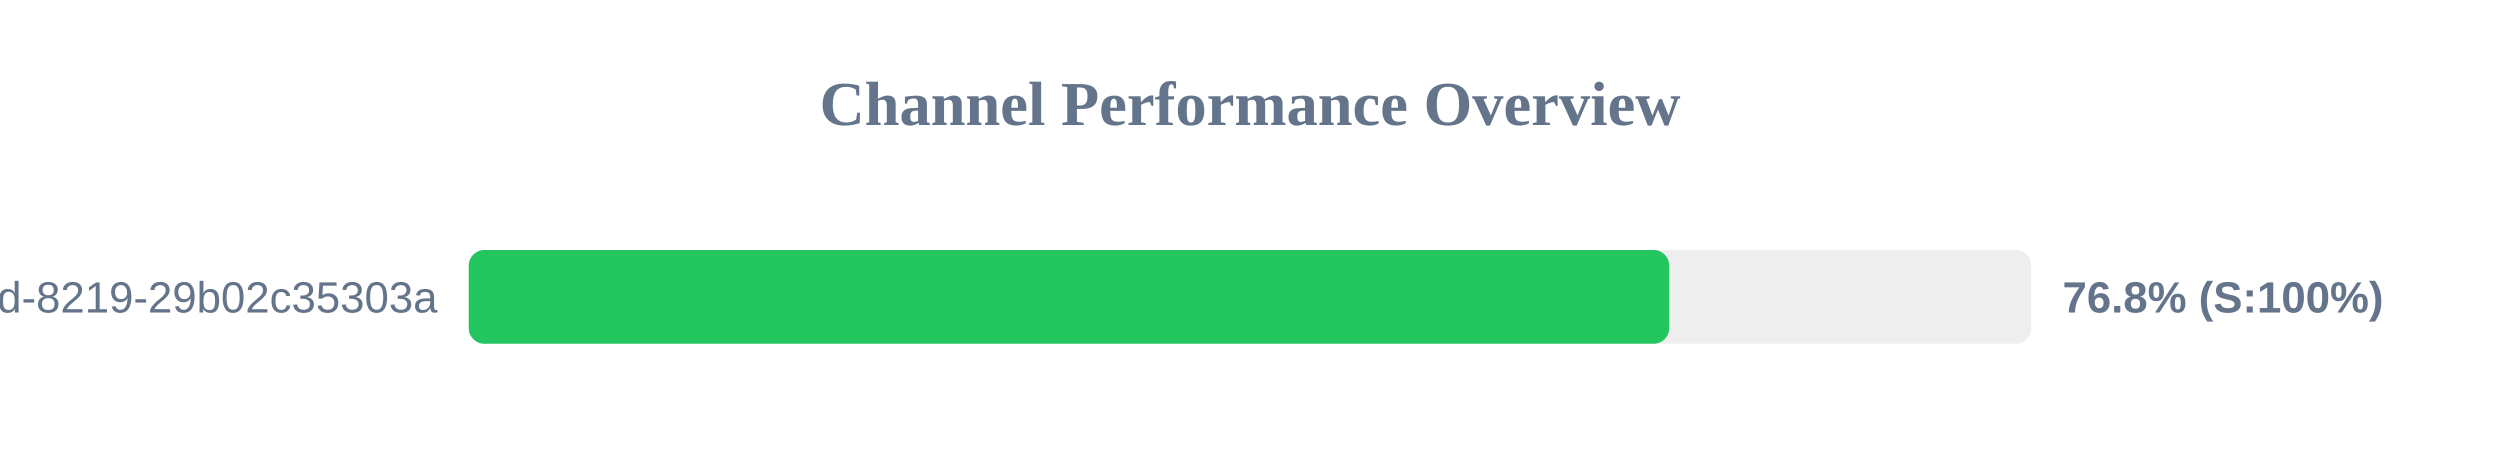
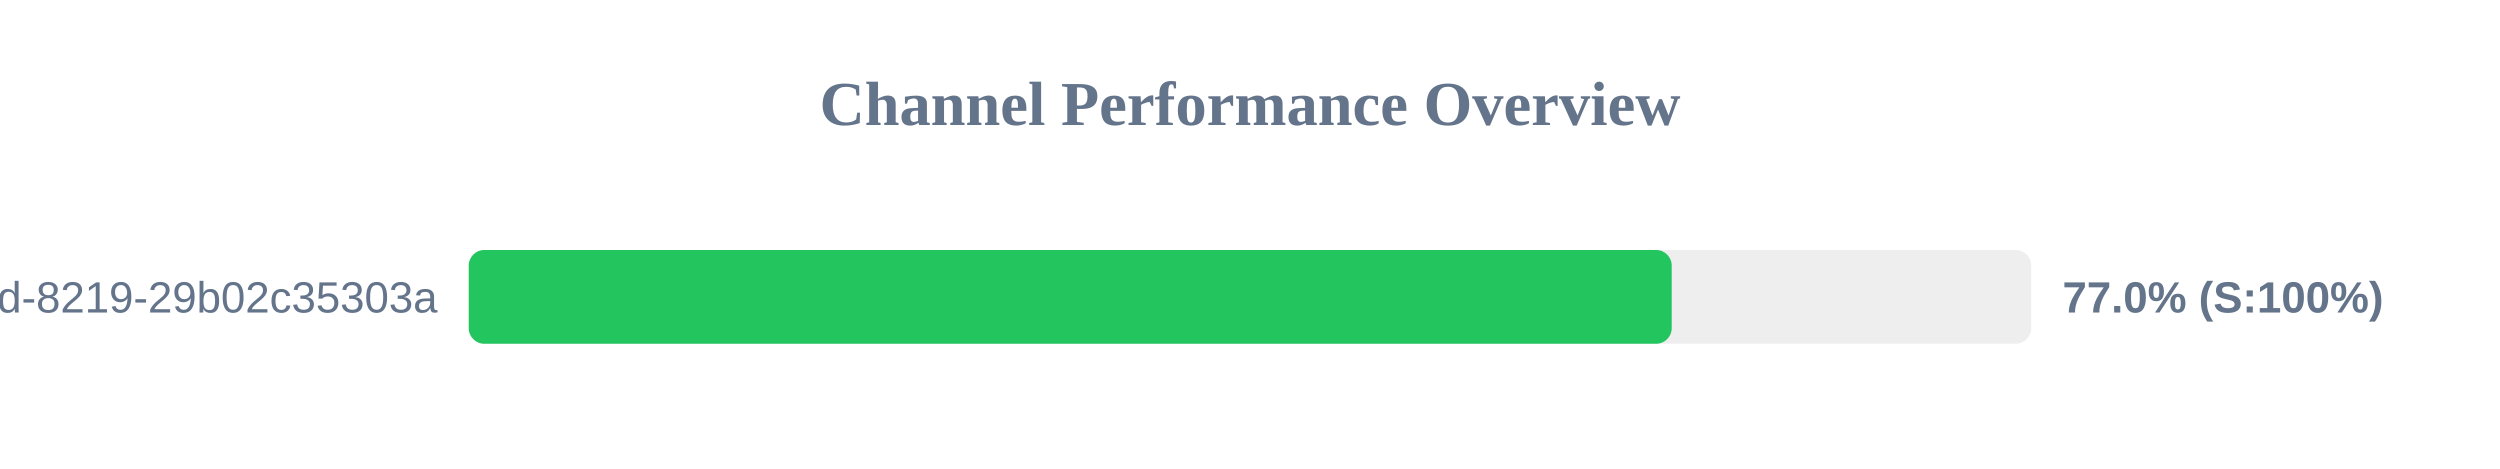
<svg xmlns="http://www.w3.org/2000/svg" width="800" height="150" version="1.1">
  <style>
        .row { font: 14px Arial; fill: #64748b; }
        .score { font: bold 14px Arial; fill: #64748b; }
    </style>
  <text x="400" y="40" text-anchor="middle" font-size="20px" font-weight="bold" fill="#64748b">Channel Performance Overview</text>
  <rect x="150" y="80" width="500" height="30" fill="#eee" rx="5" />
-   <rect x="150" y="80" width="384.15" height="30" fill="#22c55e" rx="5" />
+   <rect x="150" y="80" width="384.95" height="30" fill="#22c55e" rx="5" />
  <text x="140" y="100" text-anchor="end" class="row">?uuid=5eaa121d-4362-444d-8219-29b02c35303a</text>
-   <text x="660" y="100" text-anchor="start" class="score">76.8% (S:100%)</text>
+   <text x="660" y="100" text-anchor="start" class="score">77.0% (S:100%)</text>
</svg>
